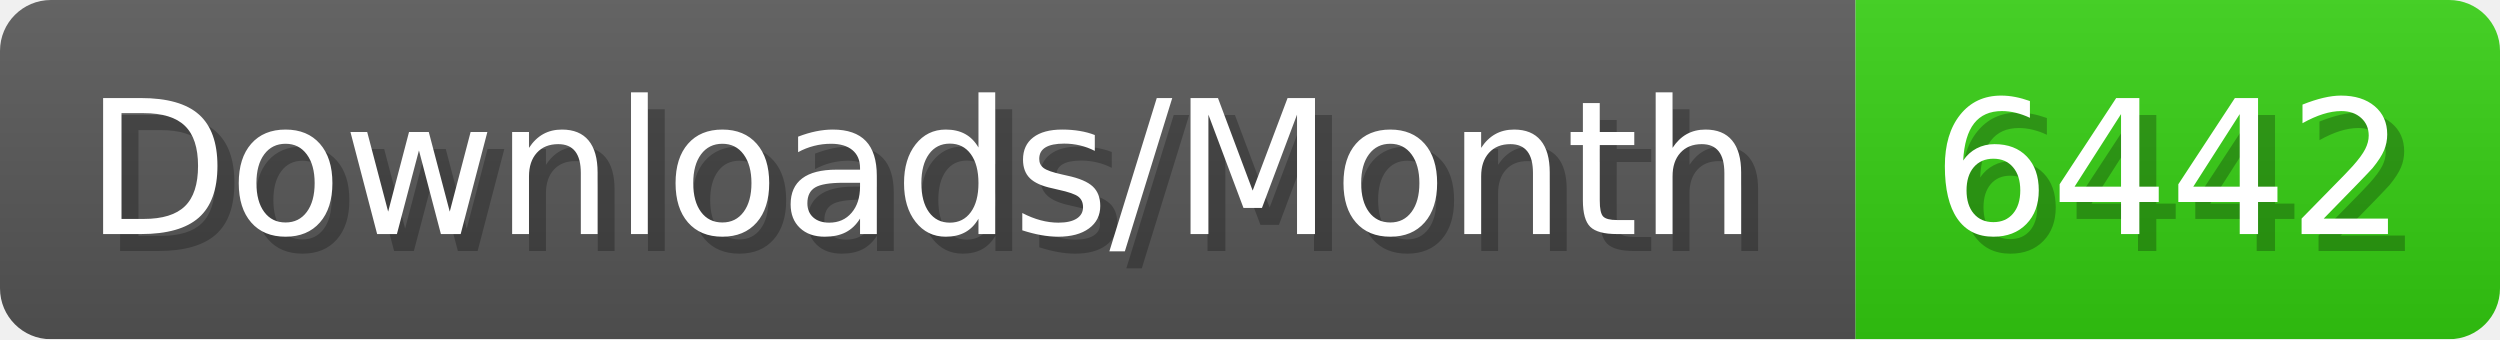
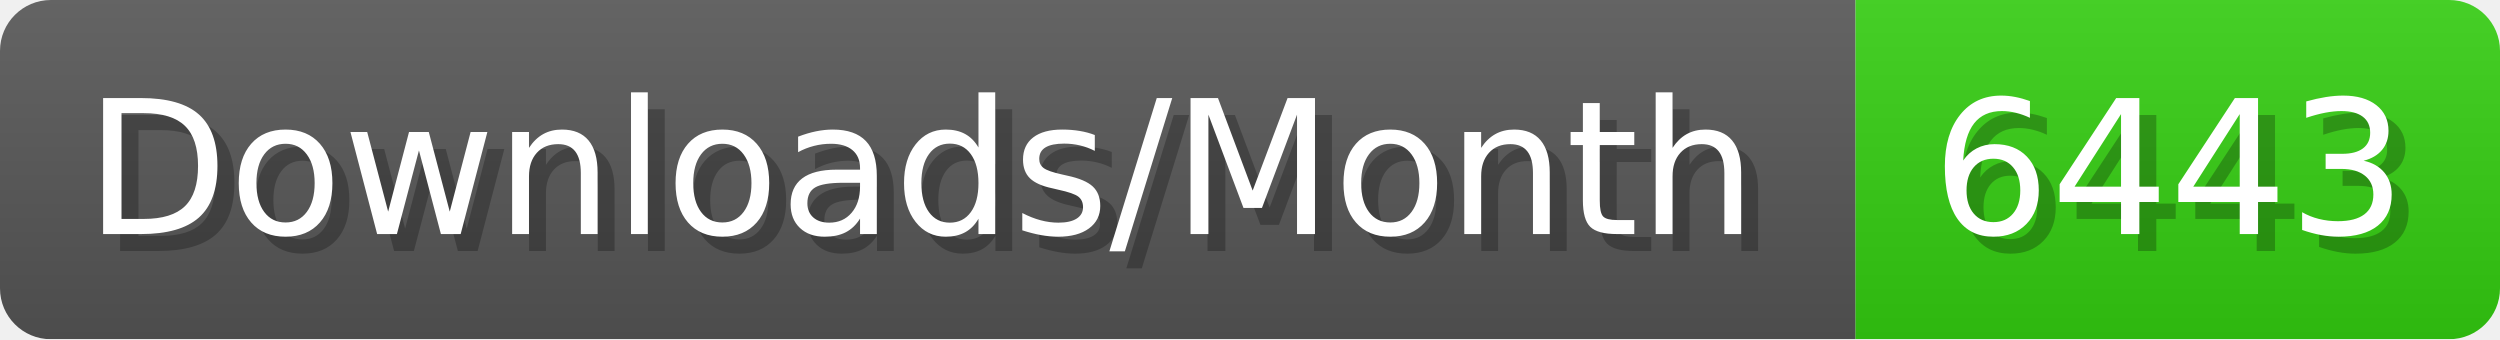
- <svg xmlns="http://www.w3.org/2000/svg" width="147.4" height="20" viewBox="0 0 1474 200" role="img" aria-label="Downloads/Month: 6442">
+ <svg xmlns="http://www.w3.org/2000/svg" width="147.4" height="20" viewBox="0 0 1474 200" role="img" aria-label="Downloads/Month: 6443">
  <linearGradient id="YlXUI" x2="0" y2="100%">
    <stop offset="0" stop-opacity=".1" stop-color="#EEE" />
    <stop offset="1" stop-opacity=".1" />
  </linearGradient>
  <mask id="JHhop">
    <rect width="1474" height="200" rx="30" fill="#FFF" />
  </mask>
  <g mask="url(#JHhop)">
    <rect width="1094" height="200" fill="#555" />
    <rect width="380" height="200" fill="#3C1" x="1094" />
    <rect width="1474" height="200" fill="url(#YlXUI)" />
  </g>
  <g aria-hidden="true" fill="#fff" text-anchor="start" font-family="Verdana,DejaVu Sans,sans-serif" font-size="110">
    <text x="60" y="148" textLength="994" fill="#000" opacity="0.25">Downloads/Month</text>
    <text x="50" y="138" textLength="994">Downloads/Month</text>
-     <text x="1149" y="148" textLength="280" fill="#000" opacity="0.25">6442</text>
-     <text x="1139" y="138" textLength="280">6442</text>
+     <text x="1149" y="148" textLength="280" fill="#000" opacity="0.25">6443</text>
+     <text x="1139" y="138" textLength="280">6443</text>
  </g>
</svg>
